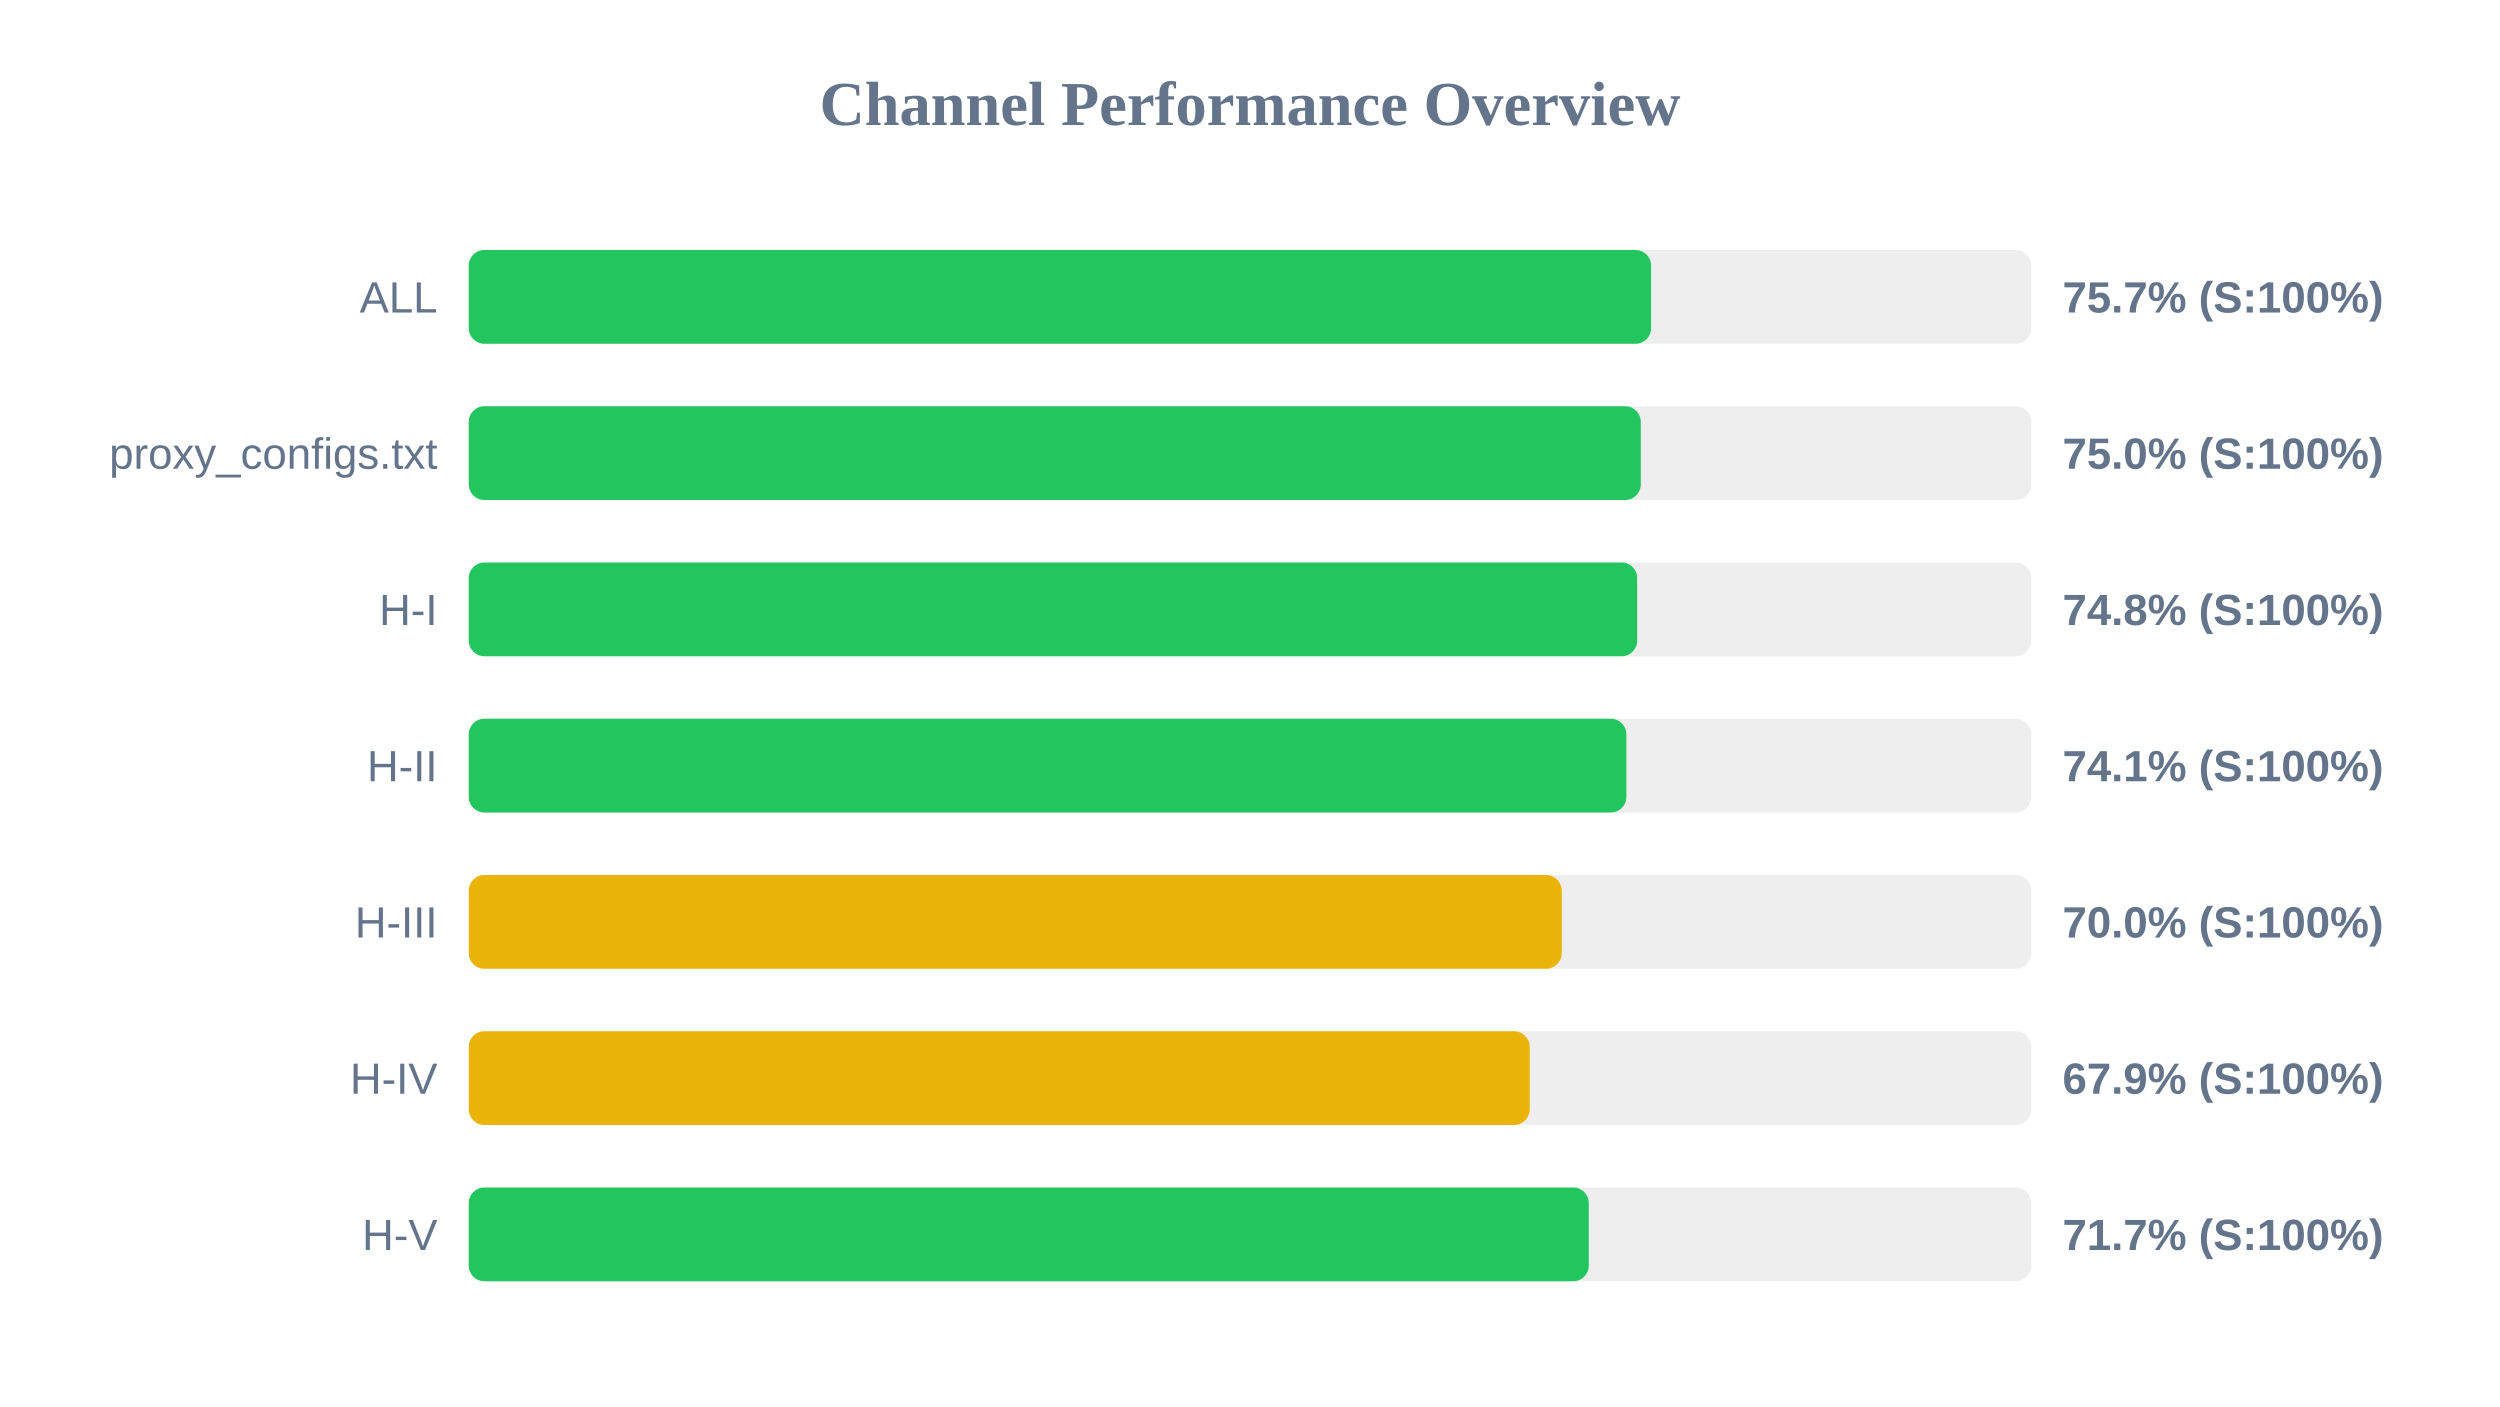
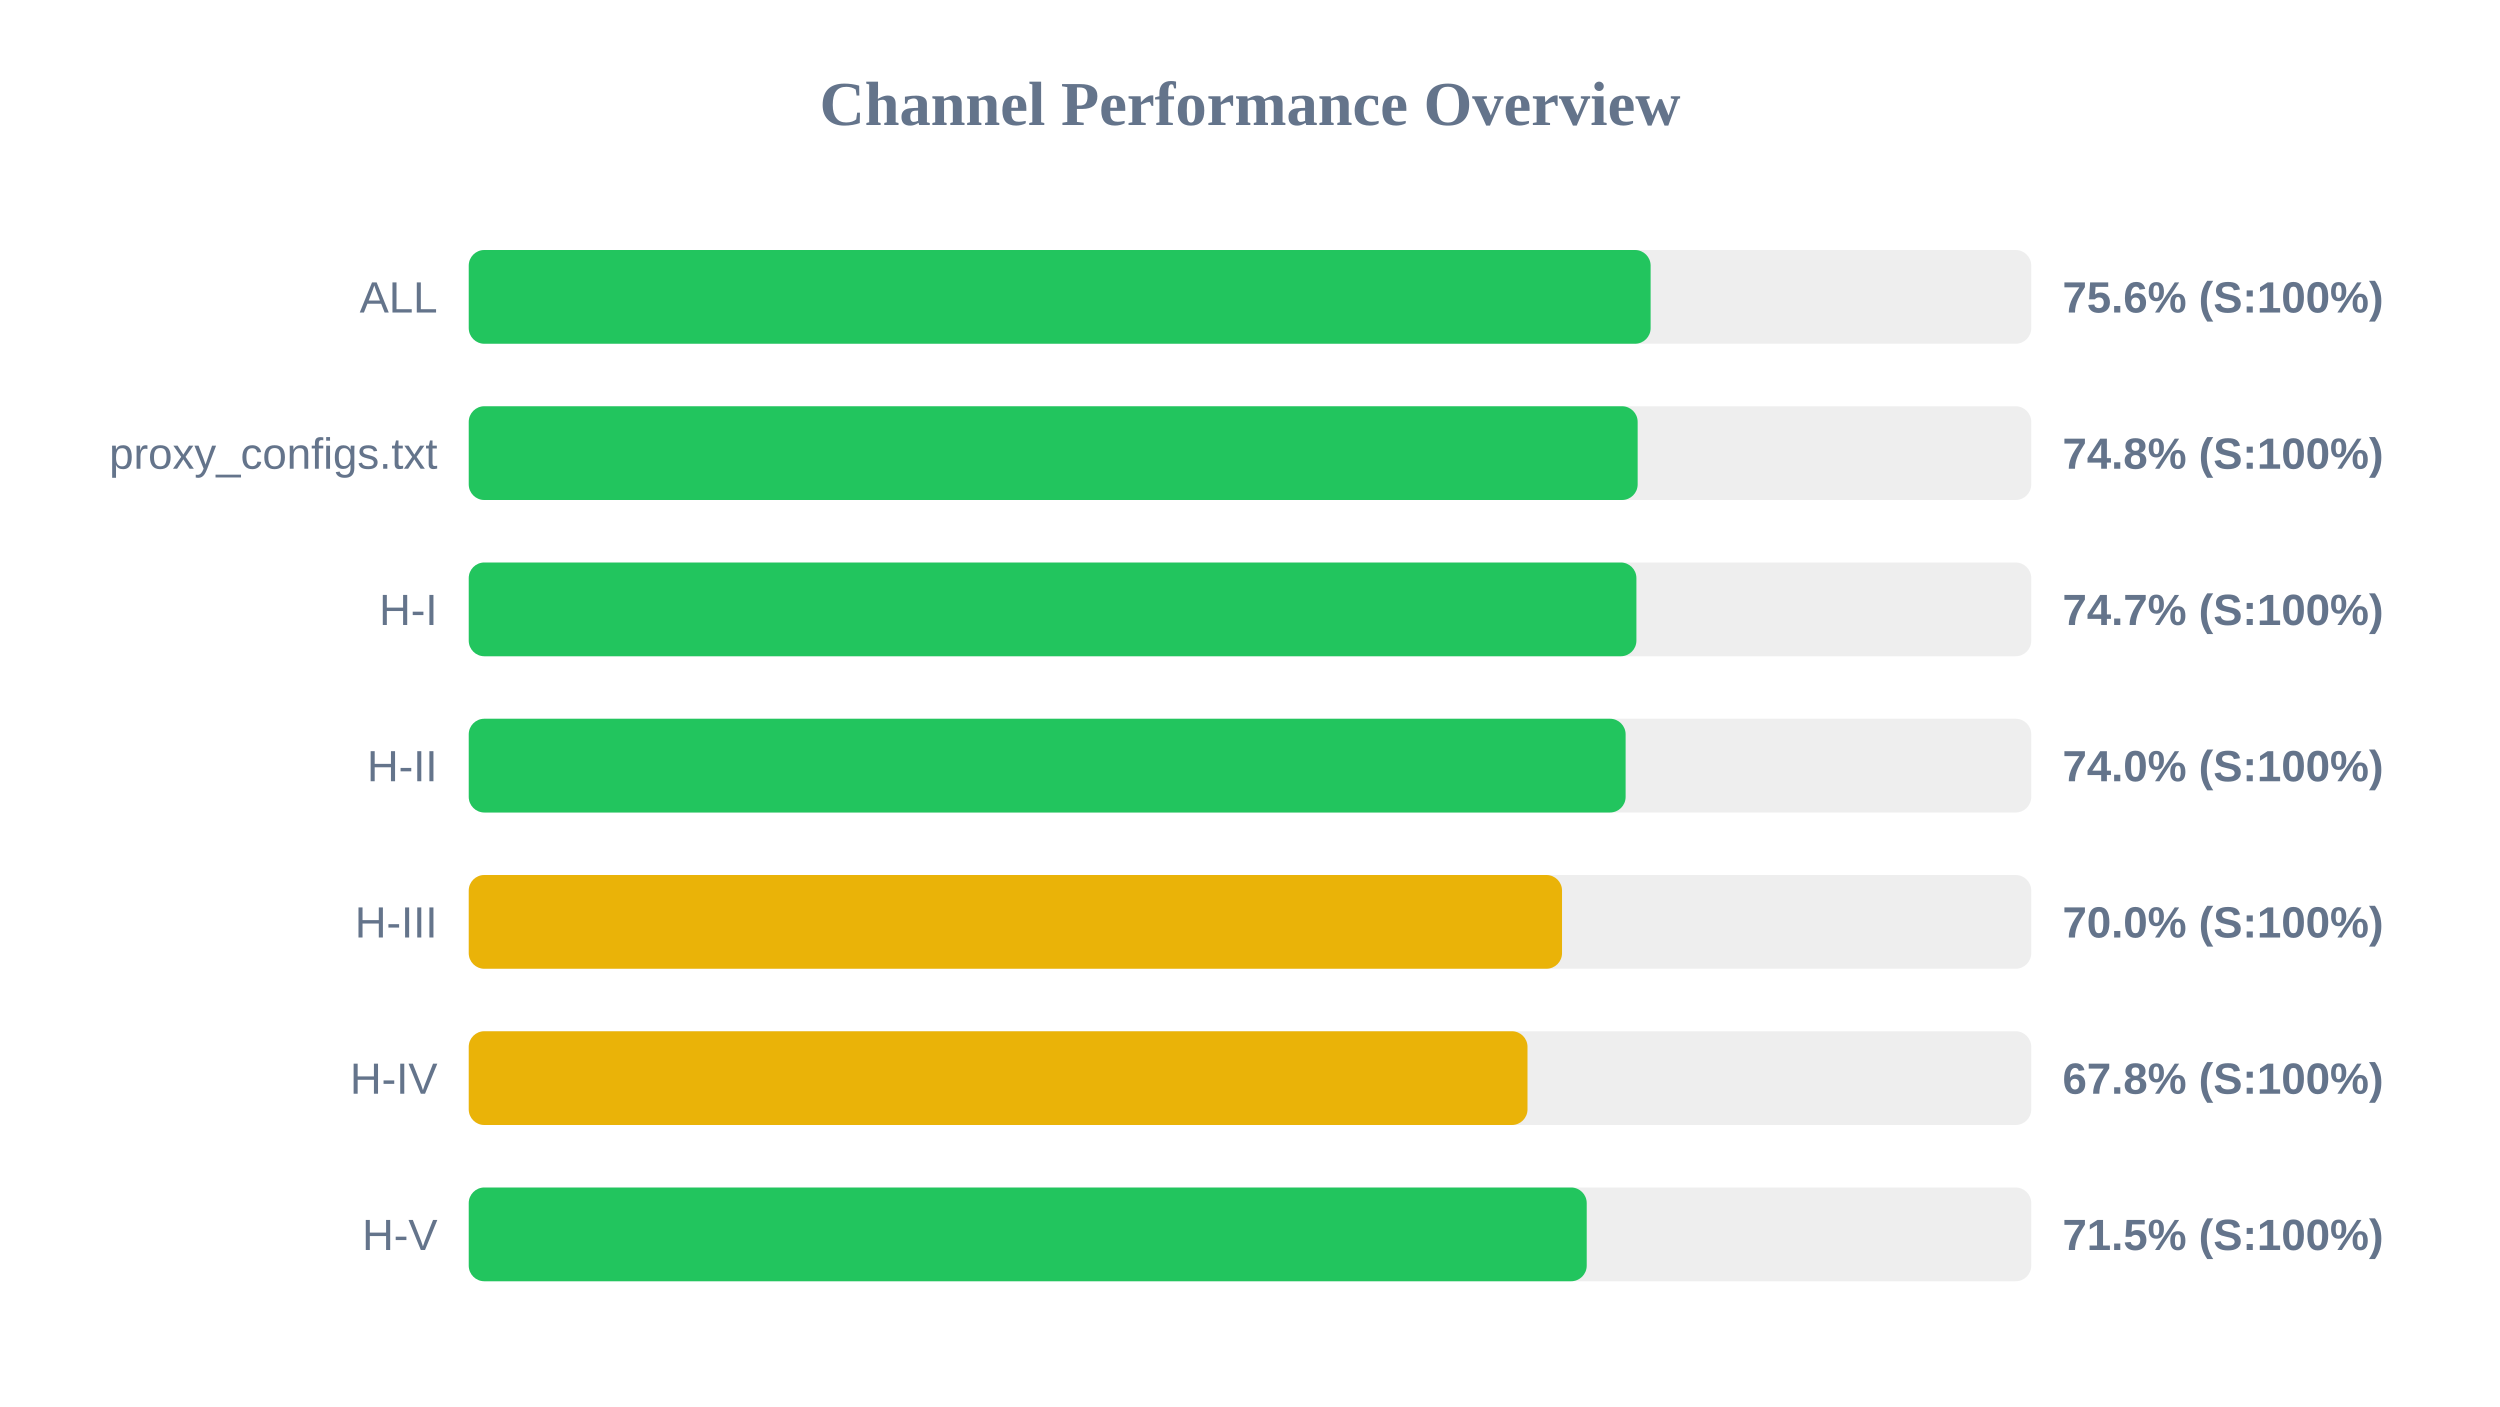
<svg xmlns="http://www.w3.org/2000/svg" width="800" height="450" version="1.1">
  <style>
        .row { font: 14px Arial; fill: #64748b; }
        .score { font: bold 14px Arial; fill: #64748b; }
    </style>
  <text x="400" y="40" text-anchor="middle" font-size="20px" font-weight="bold" fill="#64748b">Channel Performance Overview</text>
  <rect x="150" y="80" width="500" height="30" fill="#eee" rx="5" />
-   <rect x="150" y="80" width="378.35" height="30" fill="#22c55e" rx="5" />
+   <rect x="150" y="80" width="378.2" height="30" fill="#22c55e" rx="5" />
  <text x="140" y="100" text-anchor="end" class="row">ALL</text>
-   <text x="660" y="100" text-anchor="start" class="score">75.7% (S:100%)</text>
+   <text x="660" y="100" text-anchor="start" class="score">75.6% (S:100%)</text>
  <rect x="150" y="130" width="500" height="30" fill="#eee" rx="5" />
-   <rect x="150" y="130" width="375.05" height="30" fill="#22c55e" rx="5" />
+   <rect x="150" y="130" width="374.05" height="30" fill="#22c55e" rx="5" />
  <text x="140" y="150" text-anchor="end" class="row">proxy_configs.txt</text>
-   <text x="660" y="150" text-anchor="start" class="score">75.0% (S:100%)</text>
+   <text x="660" y="150" text-anchor="start" class="score">74.8% (S:100%)</text>
  <rect x="150" y="180" width="500" height="30" fill="#eee" rx="5" />
-   <rect x="150" y="180" width="373.9" height="30" fill="#22c55e" rx="5" />
+   <rect x="150" y="180" width="373.65" height="30" fill="#22c55e" rx="5" />
  <text x="140" y="200" text-anchor="end" class="row">H-I</text>
-   <text x="660" y="200" text-anchor="start" class="score">74.8% (S:100%)</text>
+   <text x="660" y="200" text-anchor="start" class="score">74.7% (S:100%)</text>
  <rect x="150" y="230" width="500" height="30" fill="#eee" rx="5" />
-   <rect x="150" y="230" width="370.45" height="30" fill="#22c55e" rx="5" />
+   <rect x="150" y="230" width="370.2" height="30" fill="#22c55e" rx="5" />
  <text x="140" y="250" text-anchor="end" class="row">H-II</text>
-   <text x="660" y="250" text-anchor="start" class="score">74.1% (S:100%)</text>
+   <text x="660" y="250" text-anchor="start" class="score">74.0% (S:100%)</text>
  <rect x="150" y="280" width="500" height="30" fill="#eee" rx="5" />
-   <rect x="150" y="280" width="349.75" height="30" fill="#eab308" rx="5" />
+   <rect x="150" y="280" width="349.85" height="30" fill="#eab308" rx="5" />
  <text x="140" y="300" text-anchor="end" class="row">H-III</text>
  <text x="660" y="300" text-anchor="start" class="score">70.0% (S:100%)</text>
  <rect x="150" y="330" width="500" height="30" fill="#eee" rx="5" />
-   <rect x="150" y="330" width="339.5" height="30" fill="#eab308" rx="5" />
+   <rect x="150" y="330" width="338.8" height="30" fill="#eab308" rx="5" />
  <text x="140" y="350" text-anchor="end" class="row">H-IV</text>
-   <text x="660" y="350" text-anchor="start" class="score">67.9% (S:100%)</text>
+   <text x="660" y="350" text-anchor="start" class="score">67.8% (S:100%)</text>
  <rect x="150" y="380" width="500" height="30" fill="#eee" rx="5" />
-   <rect x="150" y="380" width="358.4" height="30" fill="#22c55e" rx="5" />
+   <rect x="150" y="380" width="357.75" height="30" fill="#22c55e" rx="5" />
  <text x="140" y="400" text-anchor="end" class="row">H-V</text>
-   <text x="660" y="400" text-anchor="start" class="score">71.7% (S:100%)</text>
+   <text x="660" y="400" text-anchor="start" class="score">71.5% (S:100%)</text>
</svg>
